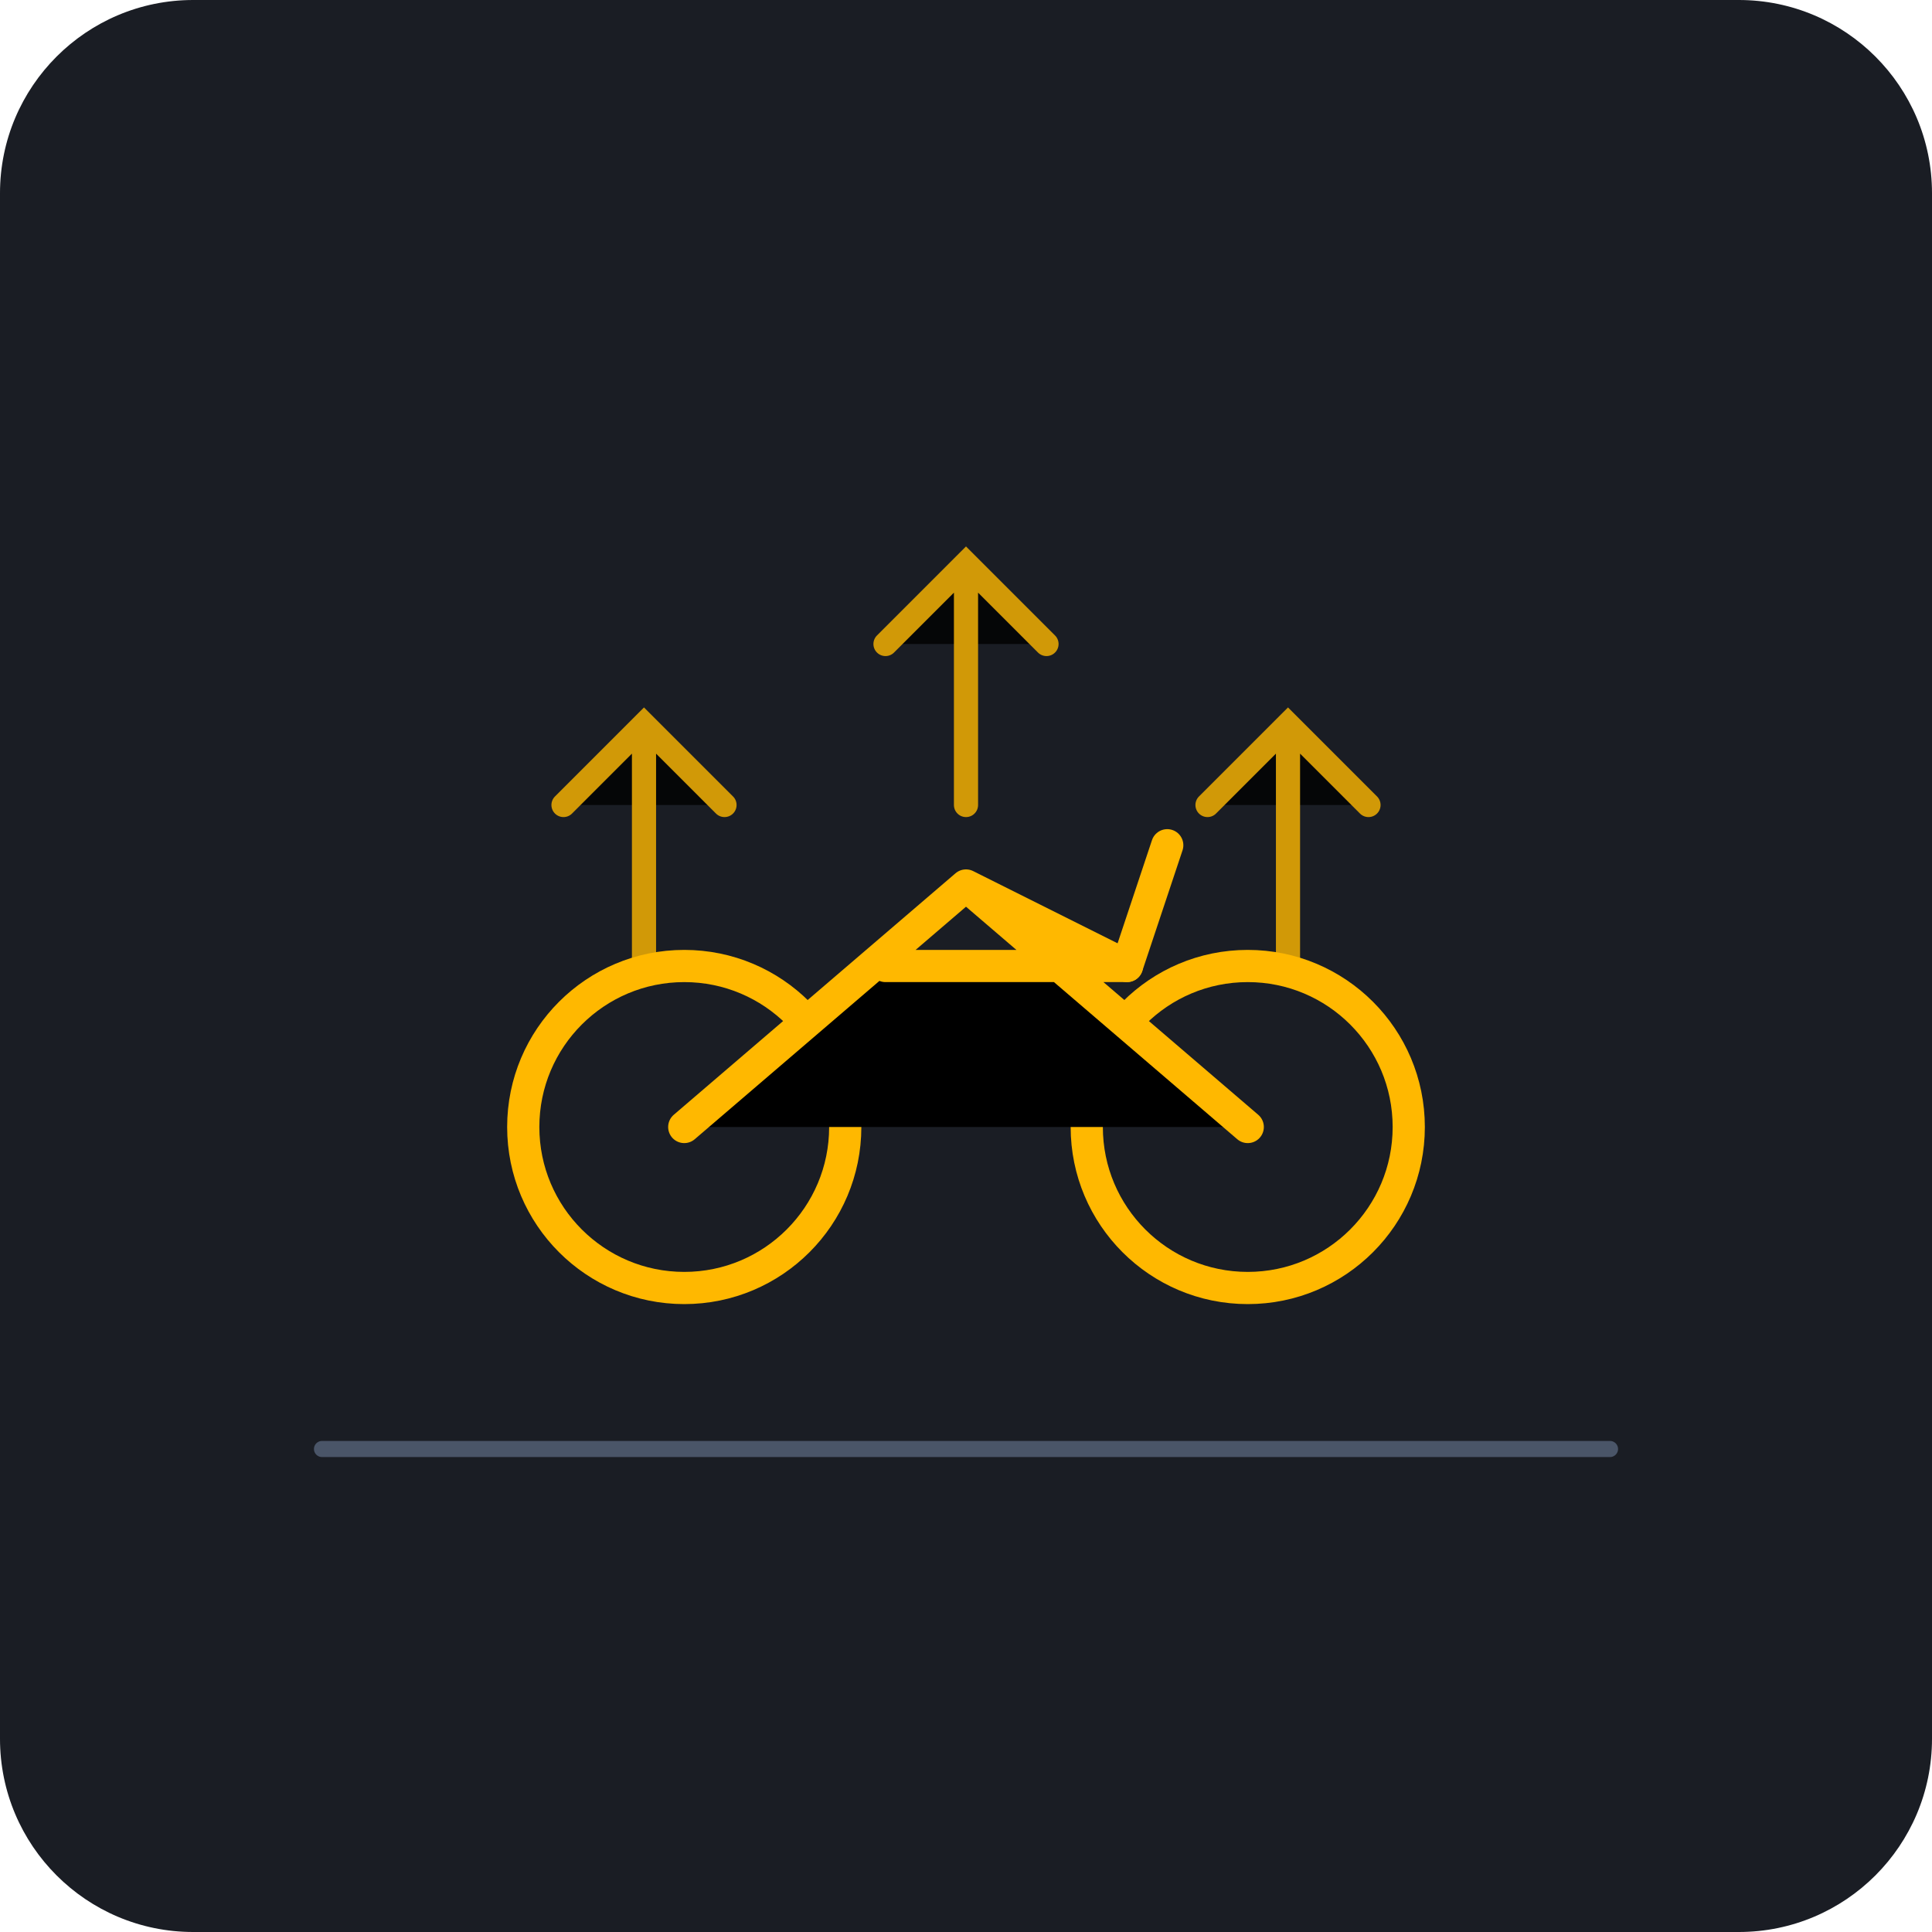
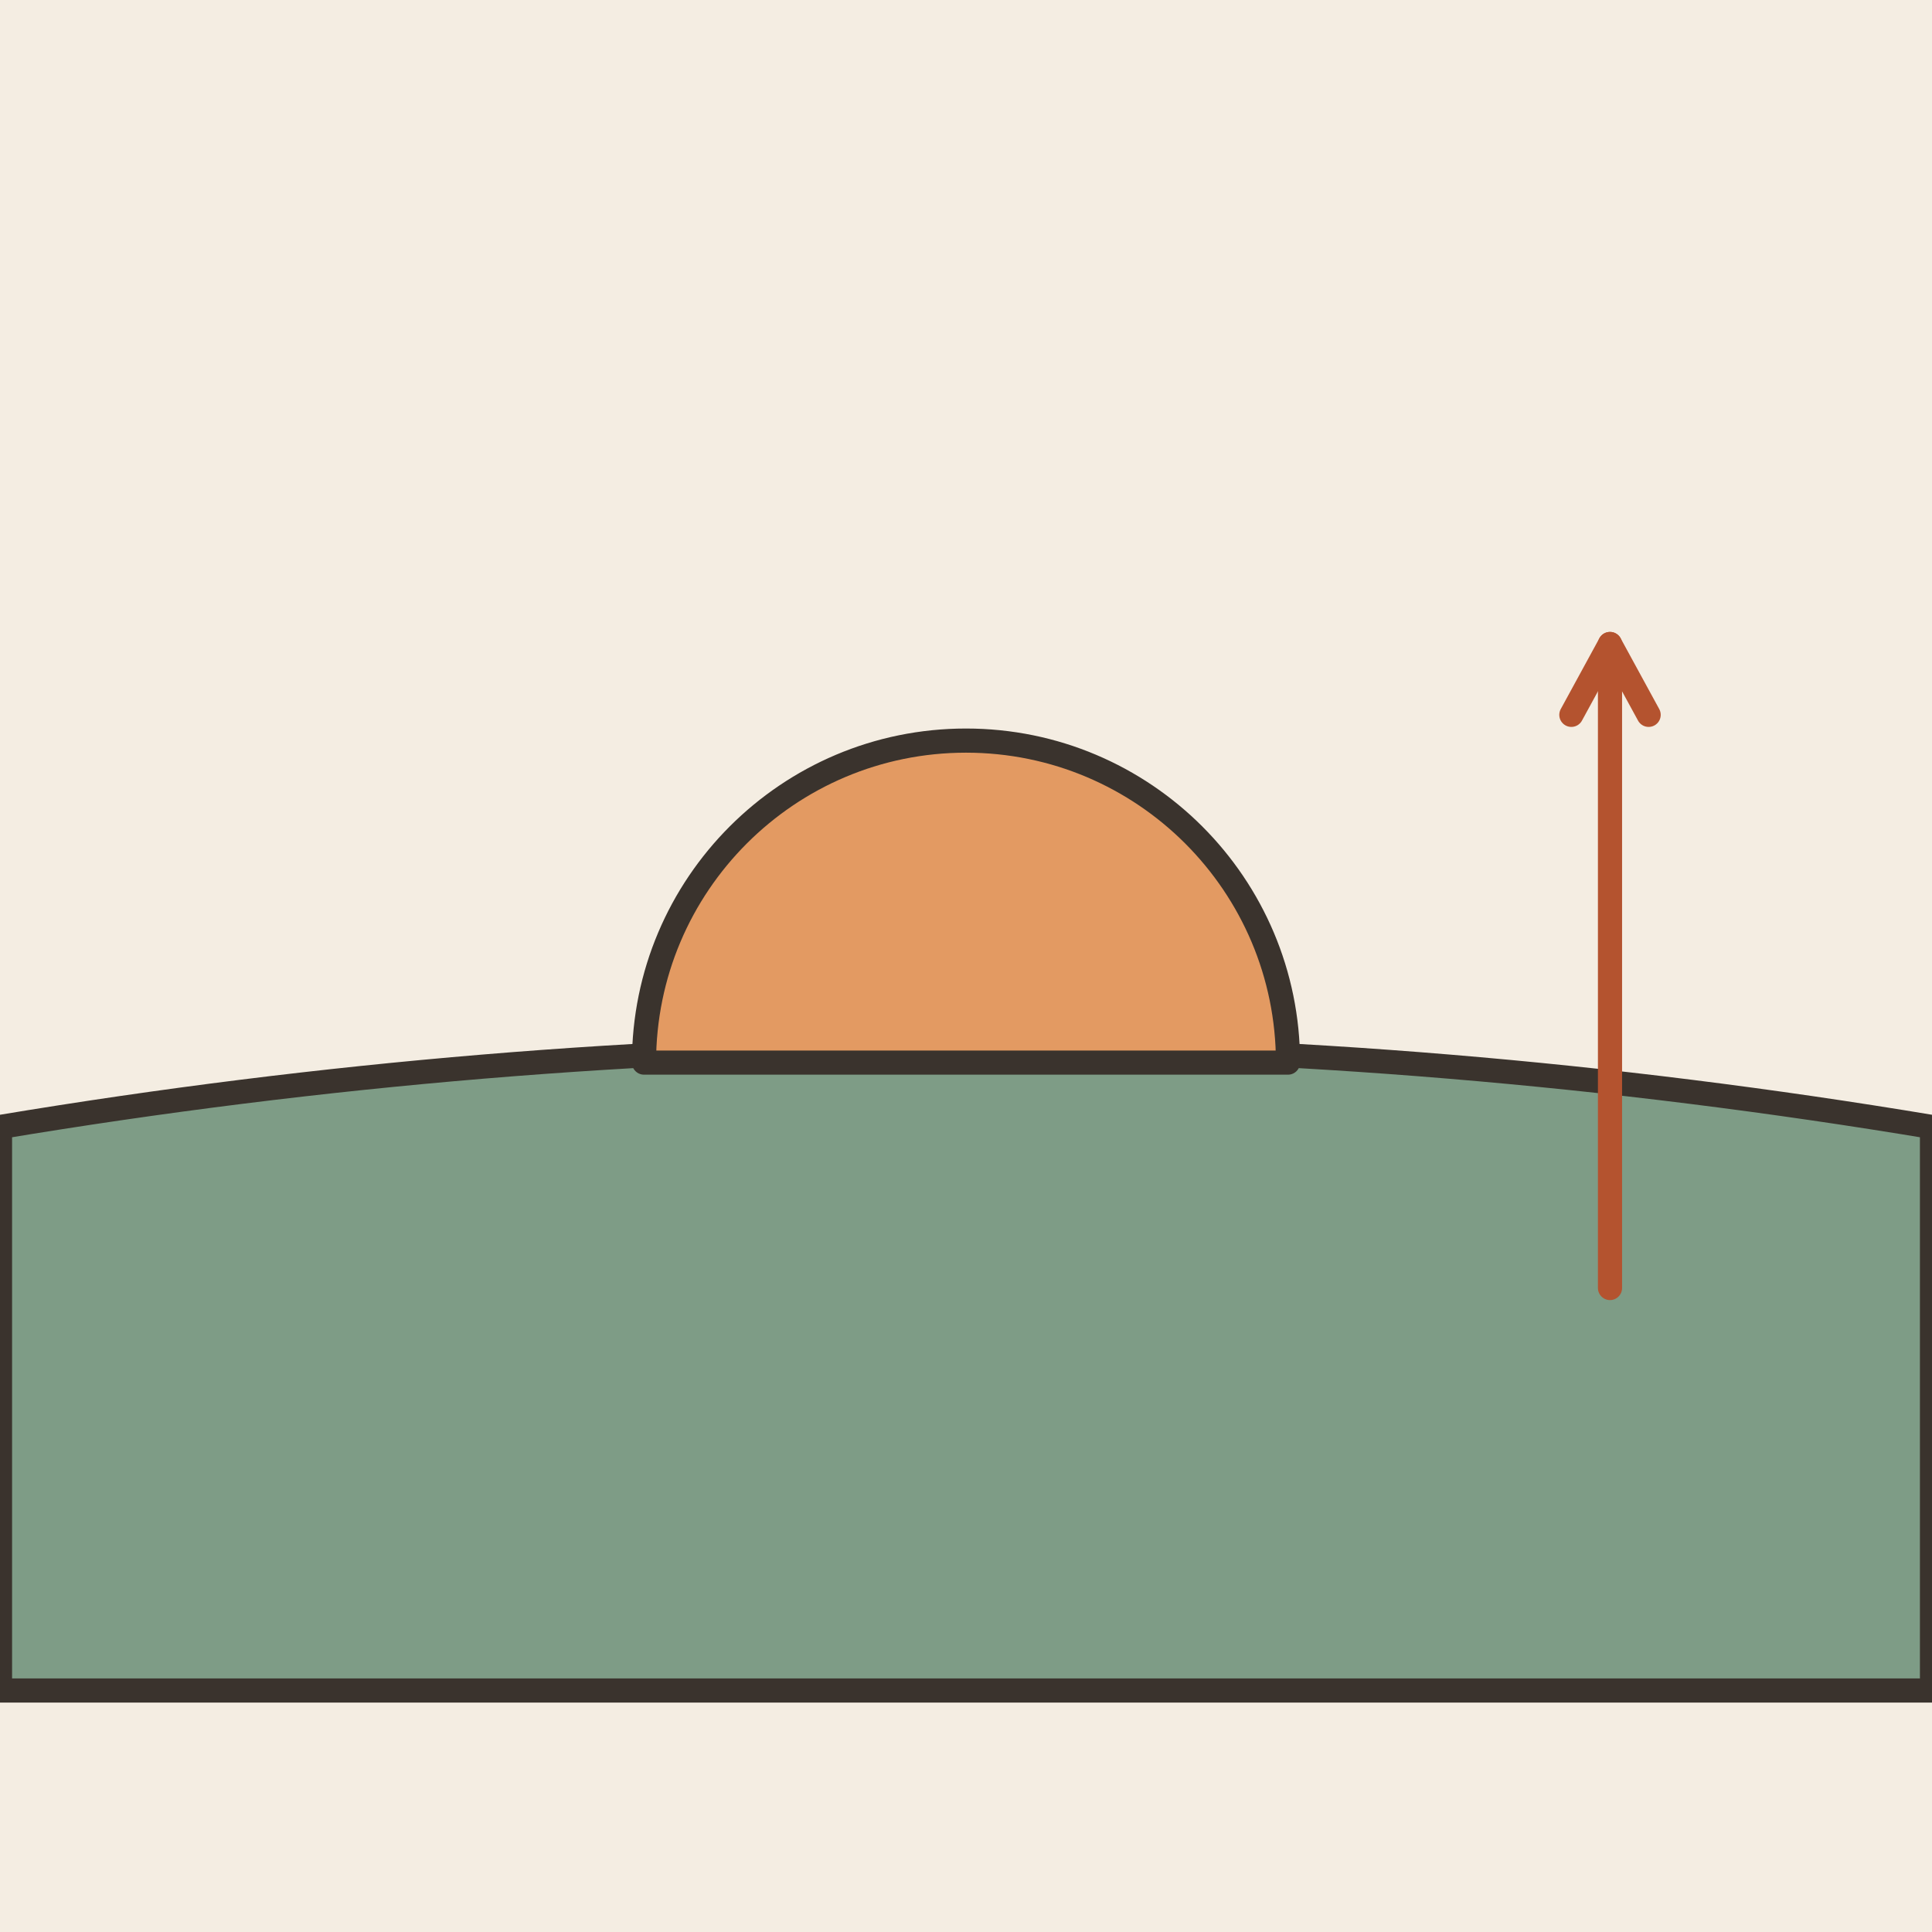
- <svg xmlns="http://www.w3.org/2000/svg" viewBox="0 0 240 240">
-   <rect width="240" height="240" rx="24" fill="#1A1D24" />
-   <path d="M40 180 L200 180" stroke="#4A5568" stroke-width="2" stroke-linecap="round" />
-   <g transform="translate(120, 140)">
-     <circle cx="-35" cy="0" r="20" fill="none" stroke="#FFB800" stroke-width="4" />
-     <circle cx="35" cy="0" r="20" fill="none" stroke="#FFB800" stroke-width="4" />
-     <path d="M-35 0 L0 -30 L35 0 M-10 -20 L20 -20 L0 -30" stroke="#FFB800" stroke-width="4" stroke-linecap="round" stroke-linejoin="round" />
-     <path d="M20 -20 L25 -35" stroke="#FFB800" stroke-width="4" stroke-linecap="round" />
+ <svg xmlns="http://www.w3.org/2000/svg" viewBox="0 0 240 240" data-style="editorial">
+   <rect width="240" height="240" fill="#F4EDE2" />
+   <path d="M0 140Q120 120 240 140L240 210L0 210Z" fill="#7E9C86" stroke="#3A332D" stroke-width="3" stroke-linecap="round" stroke-linejoin="round" />
+   <g transform="translate(120 132)">
+     <path d="M-40 0A40 40 0 0 1 40 0Z" fill="#E39A62" stroke="#3A332D" stroke-width="3" stroke-linecap="round" stroke-linejoin="round" />
  </g>
-   <g stroke="#FFB800" stroke-width="3" stroke-linecap="round" opacity="0.8">
-     <path d="M120 100 L120 70 M110 80 L120 70 L130 80" />
-     <path d="M80 120 L80 90 M70 100 L80 90 L90 100" />
-     <path d="M160 120 L160 90 M150 100 L160 90 L170 100" />
-   </g>
+   <path d="M200 160L200 80" stroke="#B4532F" stroke-width="3" stroke-linecap="round" fill="none" />
+   <path d="M204.8 88.8L200 80L195.2 88.8" fill="none" stroke="#B4532F" stroke-width="3" stroke-linecap="round" stroke-linejoin="round" />
</svg>
